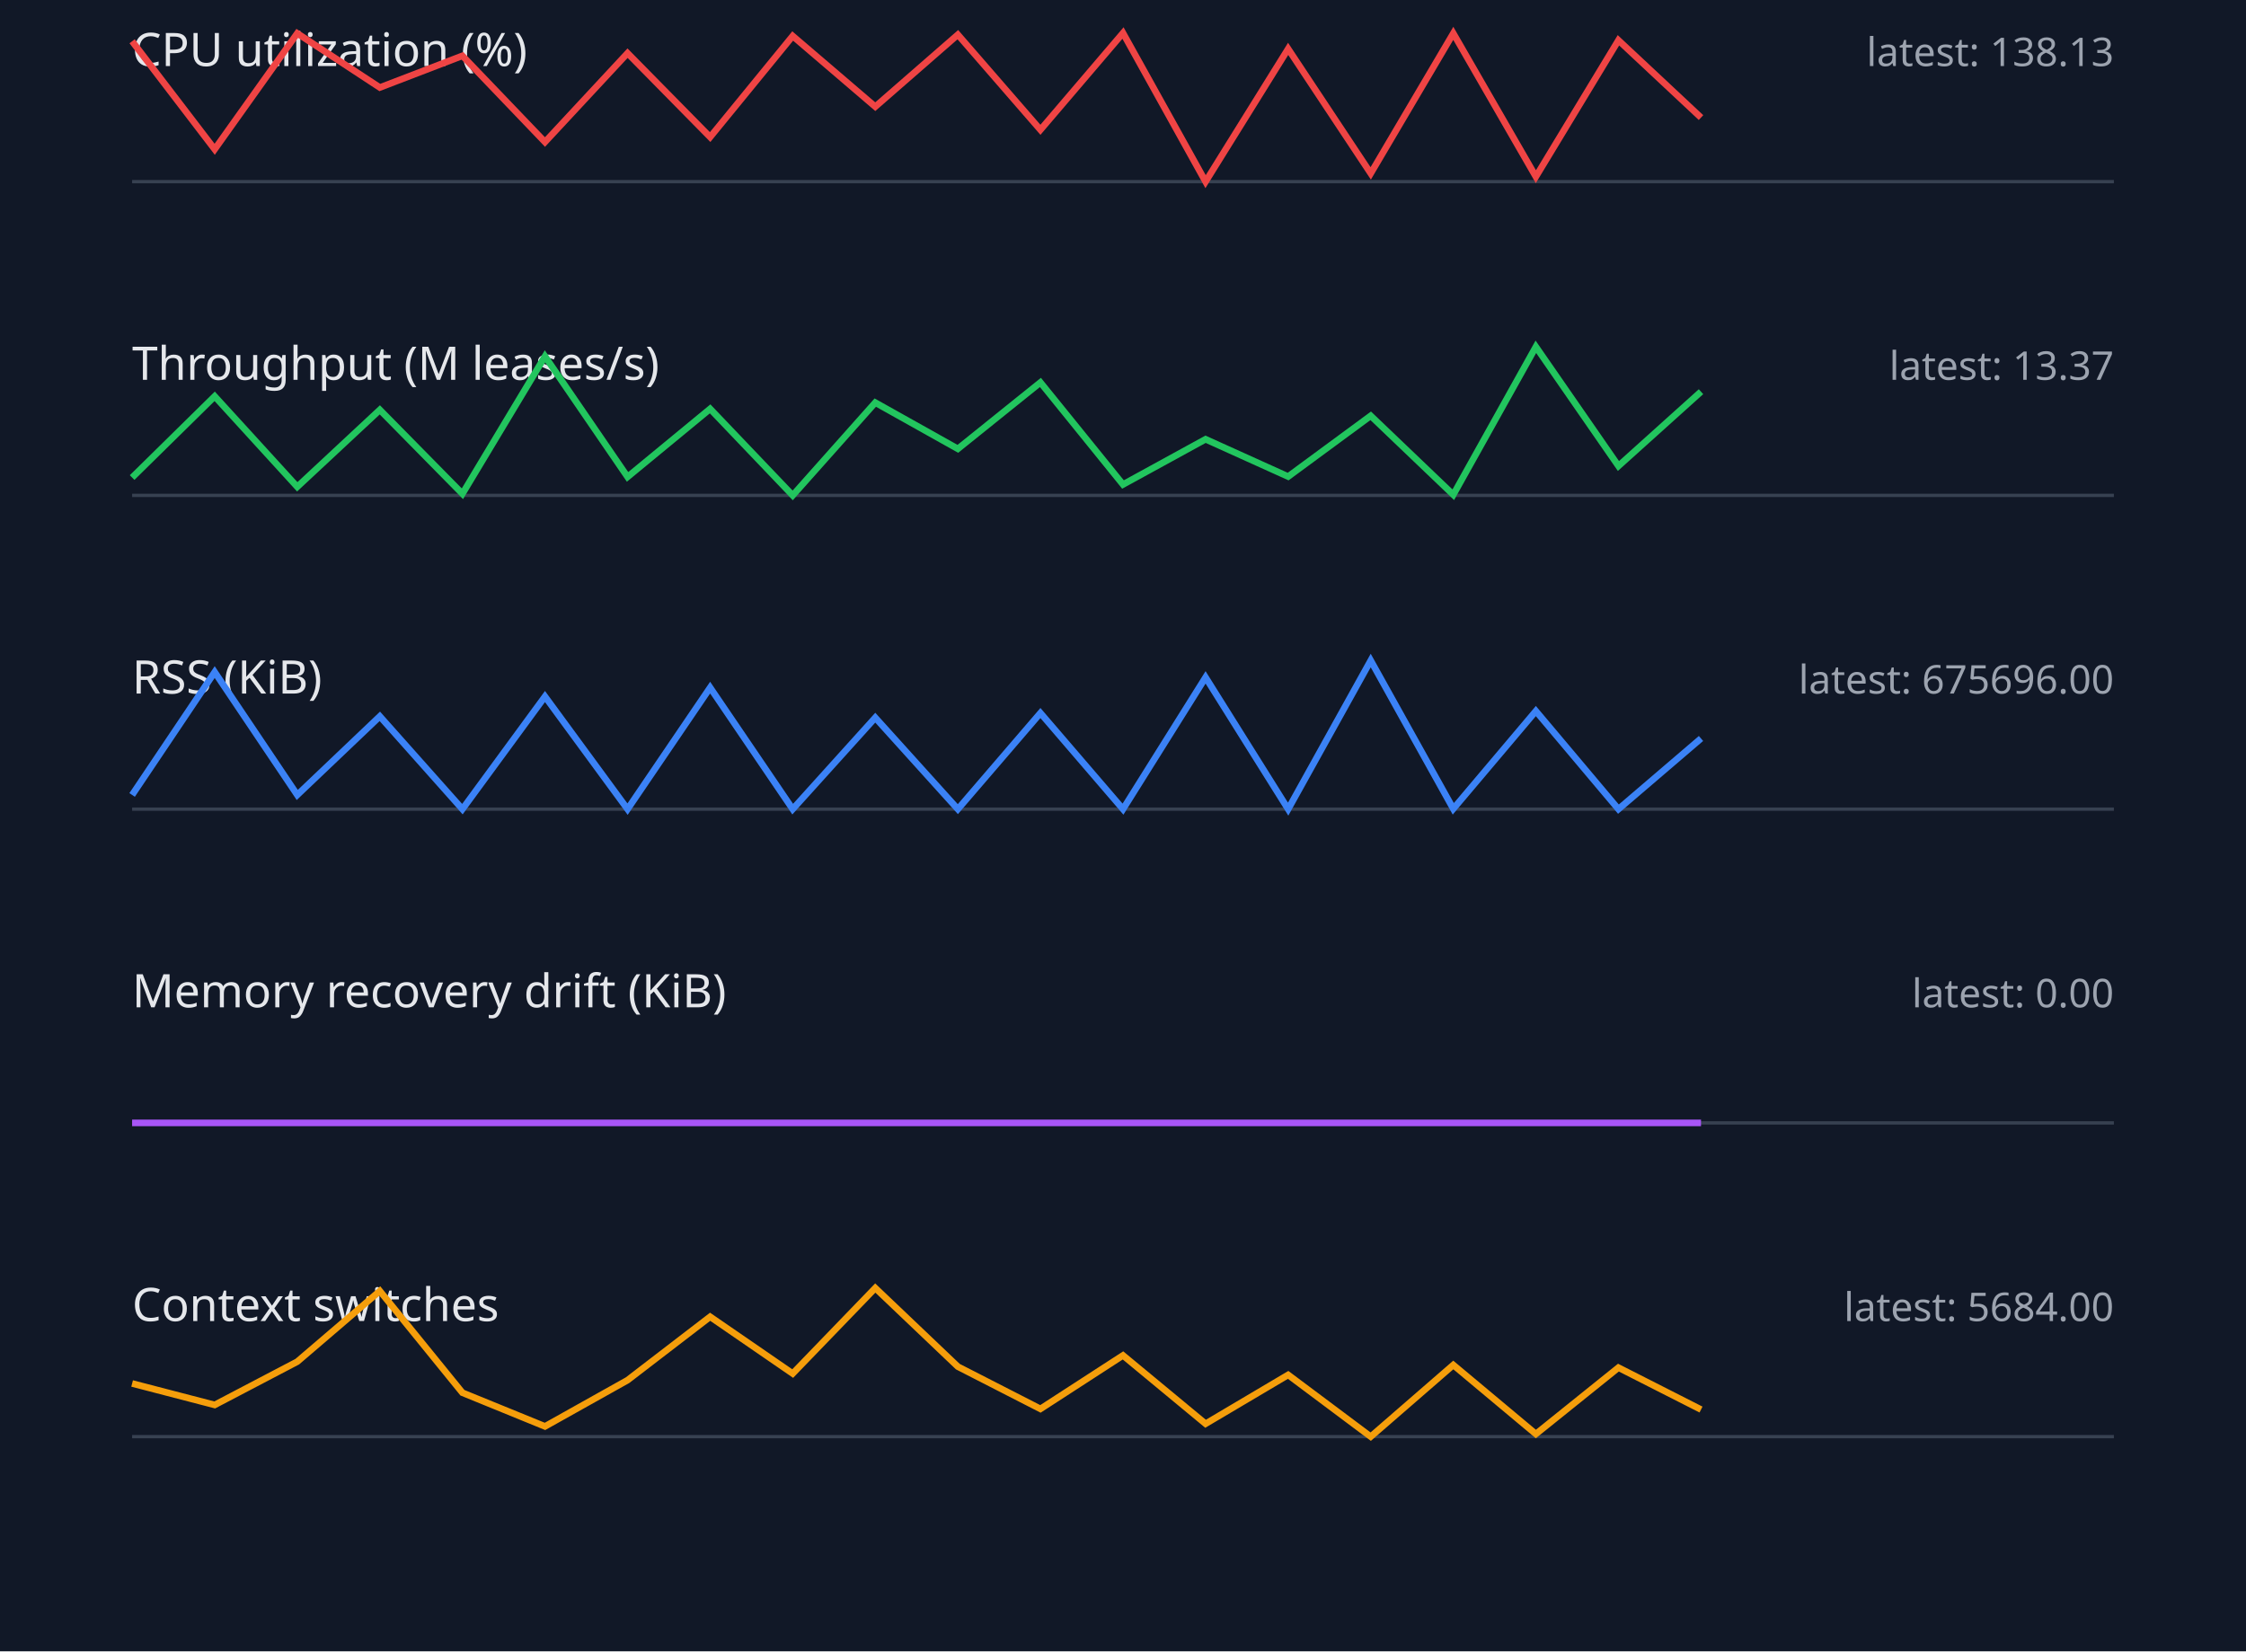
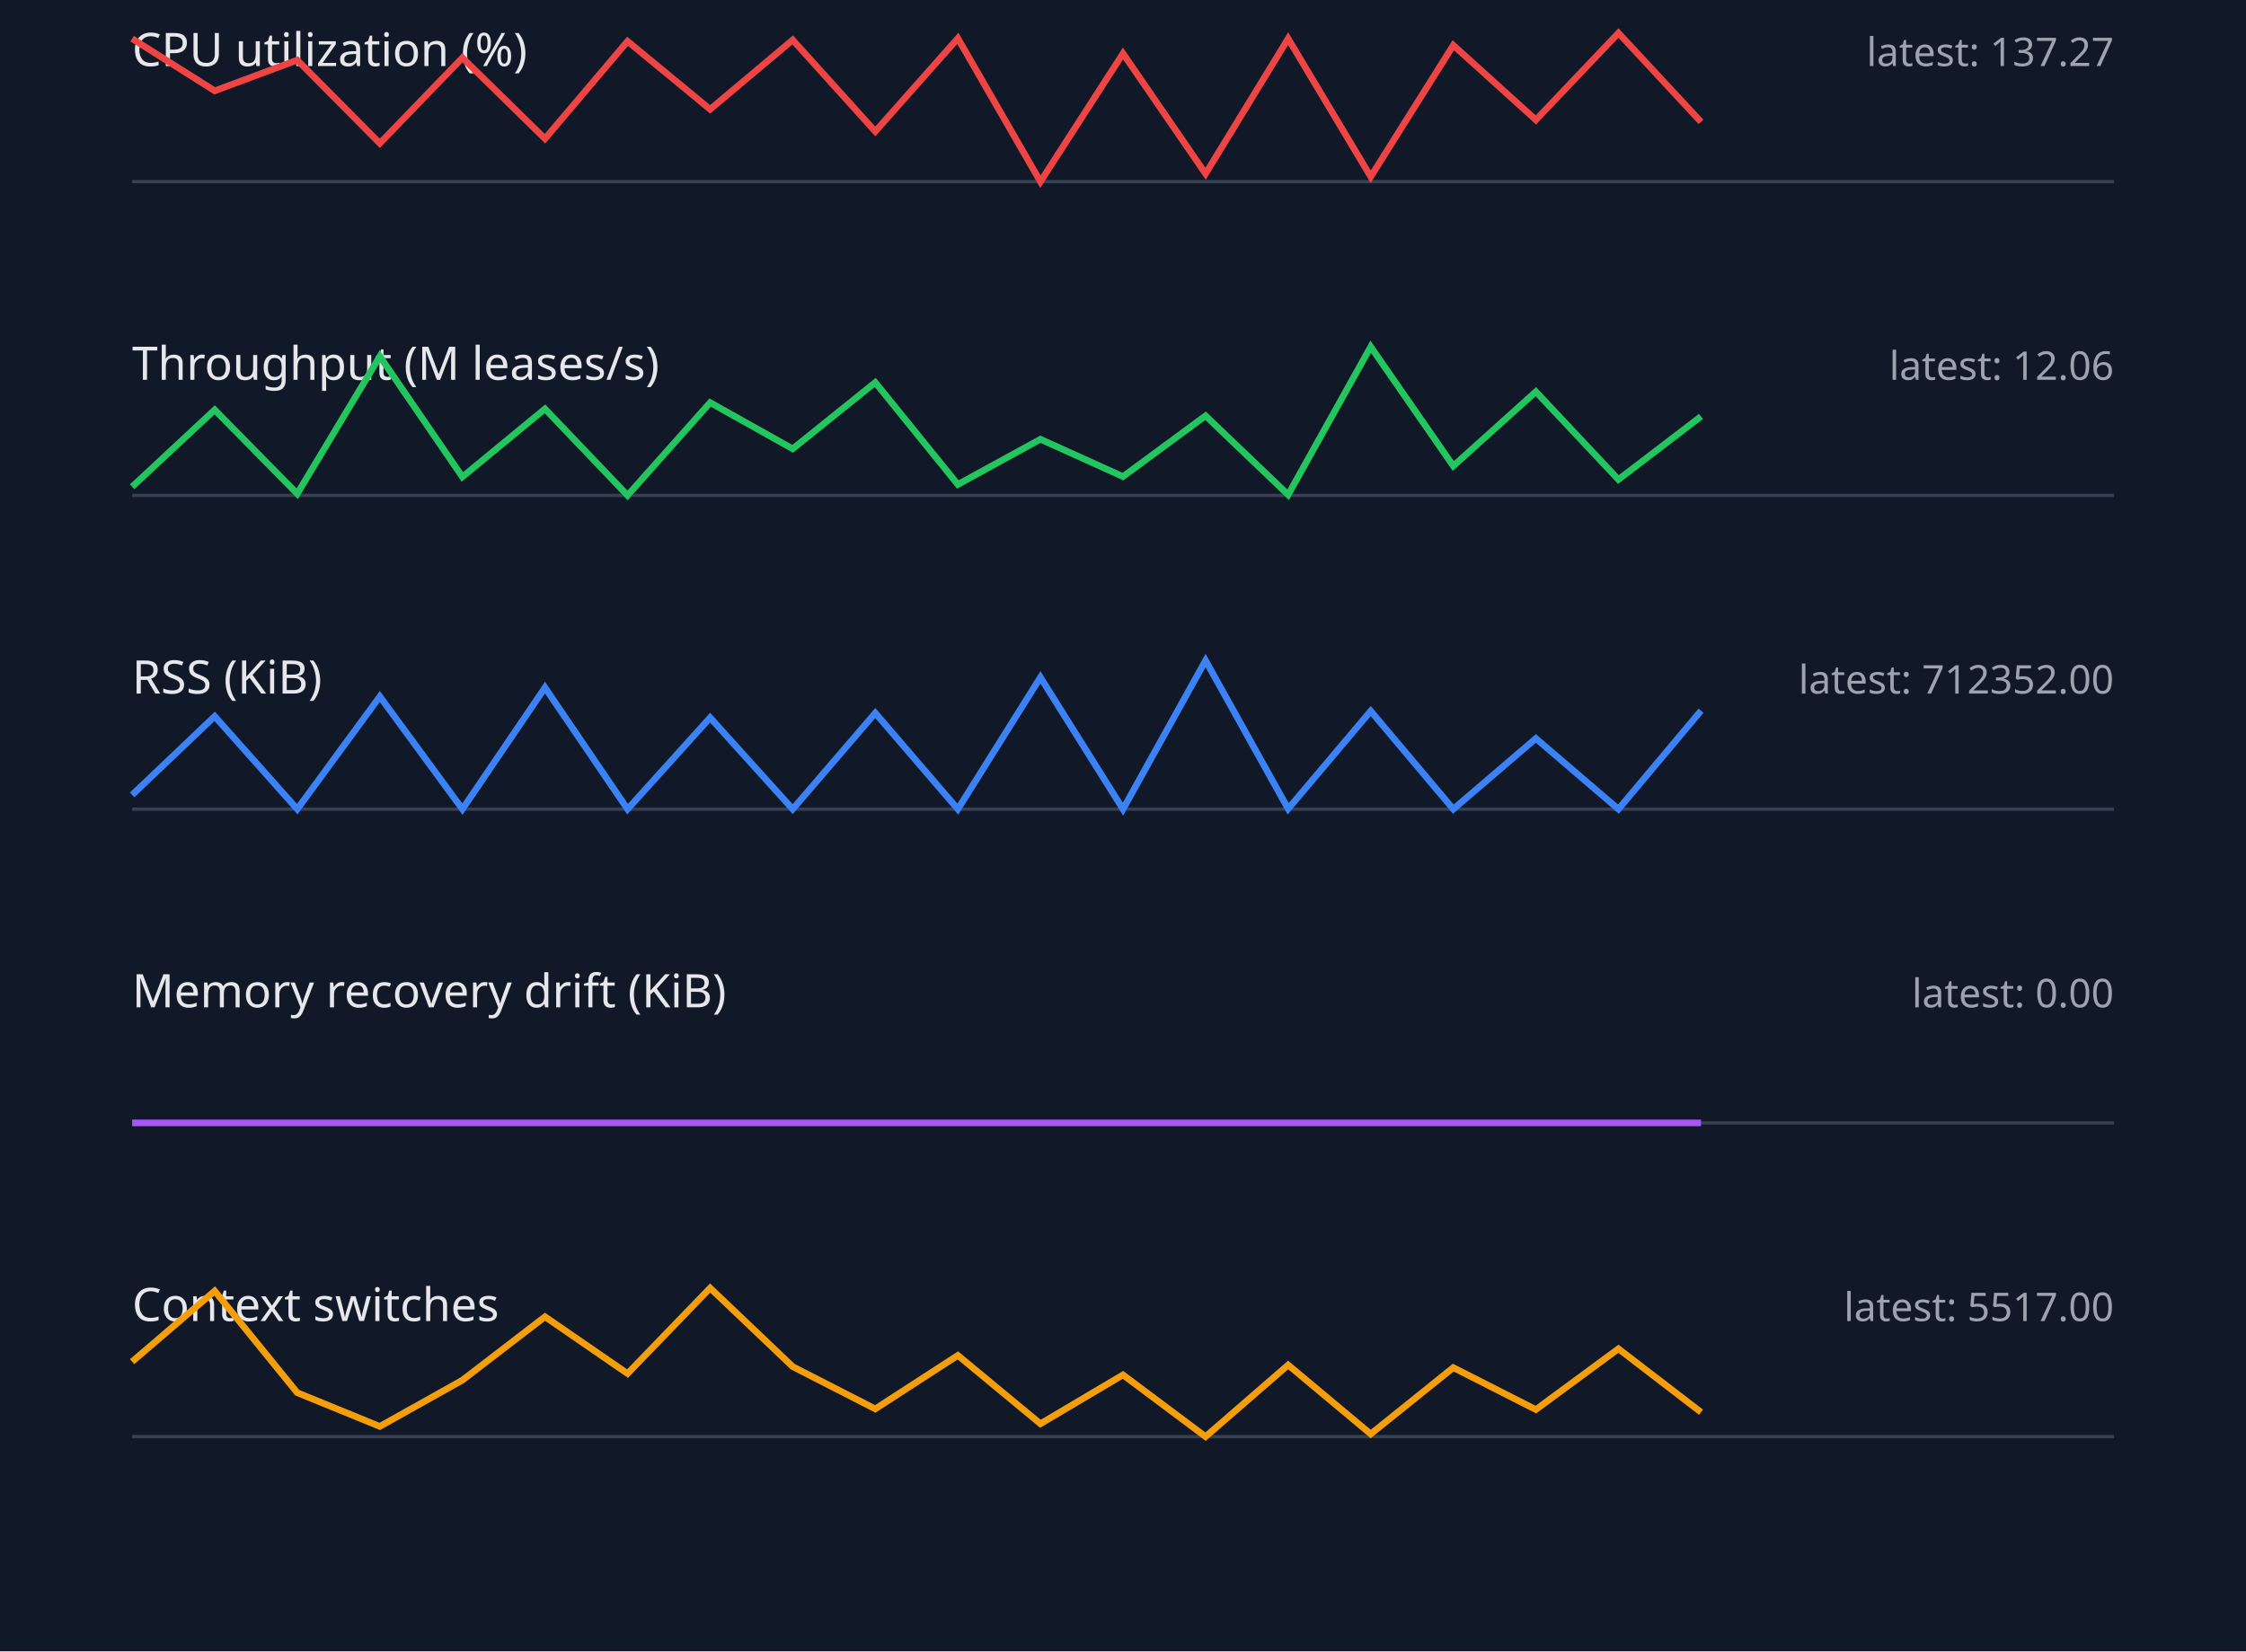
<svg xmlns="http://www.w3.org/2000/svg" width="680" height="500" viewBox="0 0 680 500">
  <style>.label{font:14px sans-serif;fill:#e5e7eb}.value{font:12px sans-serif;fill:#9ca3af}.axis{stroke:#374151}.series{fill:none;stroke-width:2}</style>
  <rect width="100%" height="100%" fill="#111827" />
  <text x="40" y="20" class="label">CPU utilization (%)</text>
-   <text x="640" y="20" text-anchor="end" class="value">latest: 138.13</text>
+   <text x="640" y="20" text-anchor="end" class="value">latest: 137.27</text>
  <line x1="40" y1="55" x2="640" y2="55" class="axis" />
-   <polyline points="40,12.5 65,45.2 90,10.1 115,26.5 140,16.9 165,43.0 190,16.1 215,41.5 240,10.9 265,32.3 290,10.5 315,39.3 340,10.0 365,55.0 390,14.8 415,52.5 440,10.1 465,53.5 490,12.2 515,35.6" stroke="#ef4444" class="series" />
+   <polyline points="40,11.7 65,27.5 90,18.2 115,43.4 140,17.5 165,42.0 190,12.5 215,33.1 240,12.1 265,39.8 290,11.6 315,55.0 340,16.2 365,52.6 390,11.7 415,53.5 440,13.7 465,36.3 490,10.0 515,36.9" stroke="#ef4444" class="series" />
  <text x="40" y="115" class="label">Throughput (M leases/s)</text>
-   <text x="640" y="115" text-anchor="end" class="value">latest: 13.37</text>
+   <text x="640" y="115" text-anchor="end" class="value">latest: 12.06</text>
  <line x1="40" y1="150" x2="640" y2="150" class="axis" />
-   <polyline points="40,144.6 65,120.0 90,147.4 115,124.1 140,149.5 165,107.9 190,144.4 215,123.8 240,150.0 265,121.9 290,135.9 315,115.8 340,146.7 365,133.0 390,144.3 415,125.9 440,149.8 465,105.0 490,141.1 515,118.6" stroke="#22c55e" class="series" />
+   <polyline points="40,147.4 65,124.1 90,149.5 115,107.9 140,144.4 165,123.8 190,150.0 215,121.9 240,135.9 265,115.8 290,146.7 315,133.0 340,144.3 365,125.9 390,149.8 415,105.0 440,141.1 465,118.6 490,145.2 515,126.1" stroke="#22c55e" class="series" />
  <text x="40" y="210" class="label">RSS (KiB)</text>
-   <text x="640" y="210" text-anchor="end" class="value">latest: 675696.00</text>
+   <text x="640" y="210" text-anchor="end" class="value">latest: 712352.00</text>
  <line x1="40" y1="245" x2="640" y2="245" class="axis" />
-   <polyline points="40,240.7 65,203.5 90,240.7 115,216.9 140,245.0 165,210.9 190,245.0 215,208.2 240,245.0 265,217.3 290,245.0 315,215.9 340,245.0 365,205.1 390,245.0 415,200.0 440,244.9 465,215.3 490,245.0 515,223.6" stroke="#3b82f6" class="series" />
+   <polyline points="40,240.7 65,216.9 90,245.0 115,210.9 140,245.0 165,208.2 190,245.0 215,217.3 240,245.0 265,215.9 290,245.0 315,205.1 340,245.0 365,200.0 390,244.9 415,215.3 440,245.0 465,223.6 490,245.0 515,215.2" stroke="#3b82f6" class="series" />
  <text x="40" y="305" class="label">Memory recovery drift (KiB)</text>
  <text x="640" y="305" text-anchor="end" class="value">latest: 0.00</text>
  <line x1="40" y1="340" x2="640" y2="340" class="axis" />
  <polyline points="40,340.0 65,340.0 90,340.0 115,340.0 140,340.0 165,340.0 190,340.0 215,340.0 240,340.0 265,340.0 290,340.0 315,340.0 340,340.0 365,340.0 390,340.0 415,340.0 440,340.0 465,340.0 490,340.0 515,340.0" stroke="#a855f7" class="series" />
  <text x="40" y="400" class="label">Context switches</text>
-   <text x="640" y="400" text-anchor="end" class="value">latest: 5684.00</text>
+   <text x="640" y="400" text-anchor="end" class="value">latest: 5517.00</text>
  <line x1="40" y1="435" x2="640" y2="435" class="axis" />
-   <polyline points="40,418.9 65,425.4 90,412.3 115,390.9 140,421.7 165,431.9 190,417.9 215,398.7 240,415.9 265,390.0 290,413.8 315,426.6 340,410.4 365,431.1 390,416.3 415,435.0 440,413.3 465,434.2 490,414.1 515,426.8" stroke="#f59e0b" class="series" />
+   <polyline points="40,412.3 65,390.9 90,421.7 115,431.9 140,417.9 165,398.7 190,415.9 215,390.0 240,413.8 265,426.6 290,410.4 315,431.1 340,416.3 365,435.0 390,413.3 415,434.2 440,414.1 465,426.8 490,408.4 515,427.6" stroke="#f59e0b" class="series" />
</svg>
